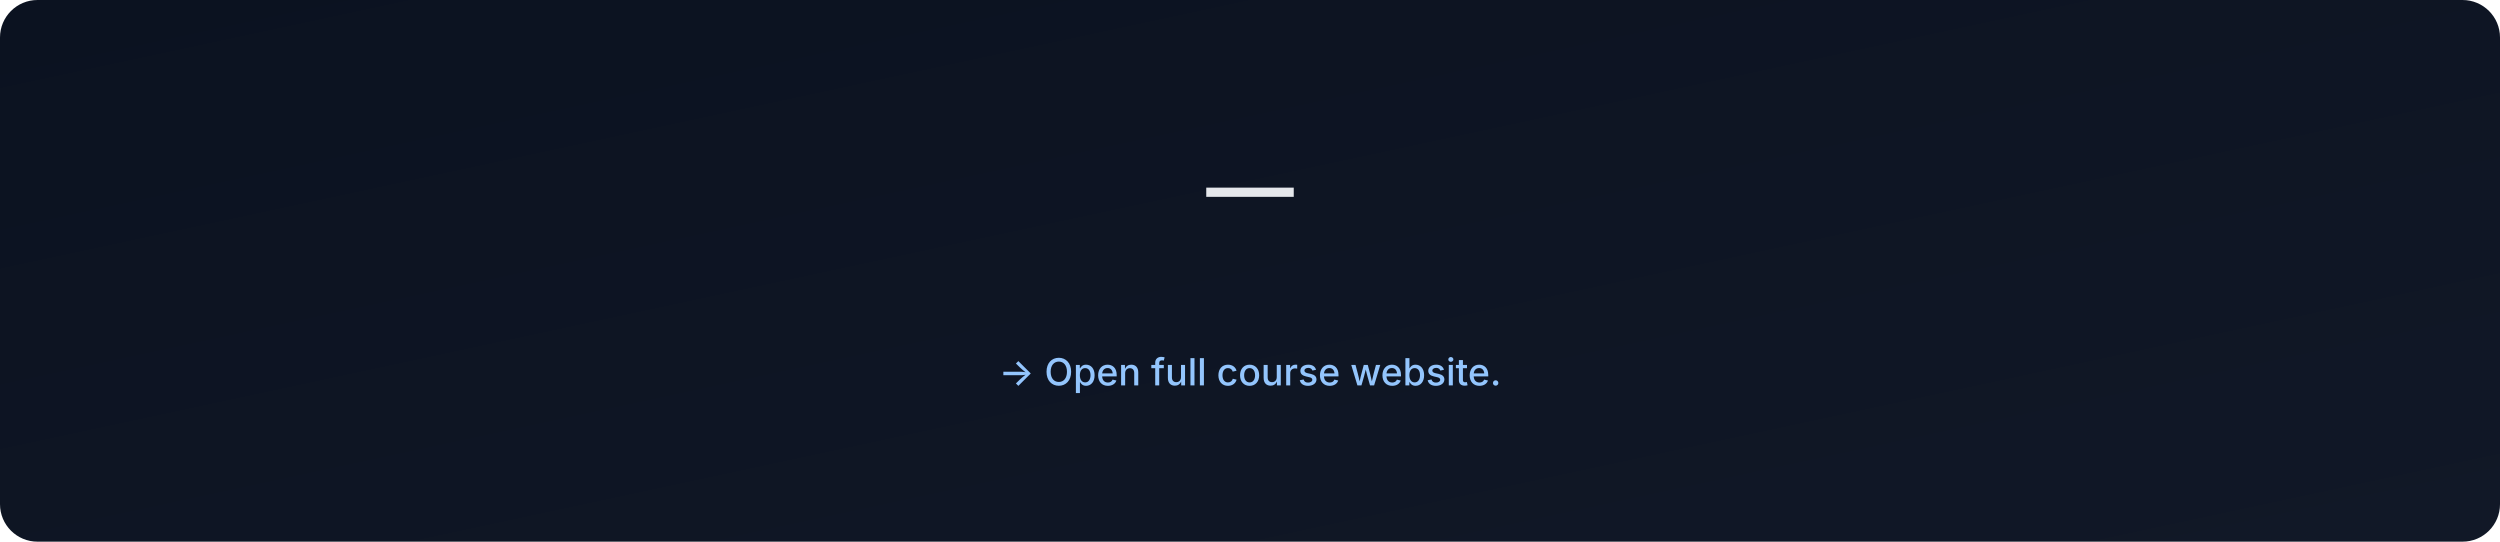
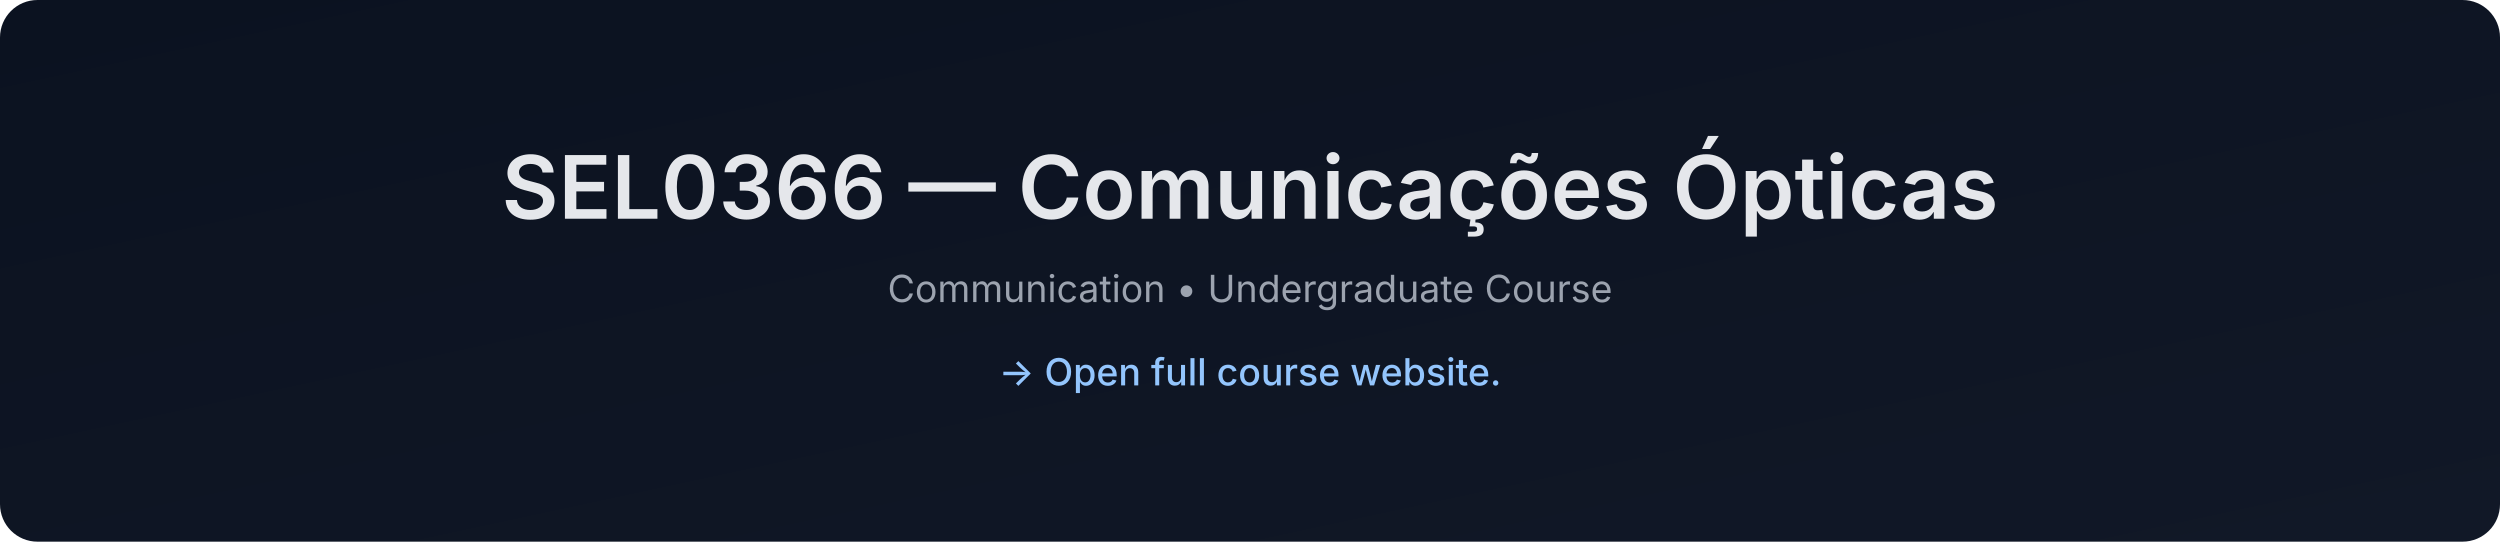
- <svg xmlns="http://www.w3.org/2000/svg" data-build="2026-01-06T02:58:56.467428Z" width="1200" height="260" viewBox="0 0 1200 260">
+ <svg xmlns="http://www.w3.org/2000/svg" data-build="2026-01-06T14:27:31.681148Z" width="1200" height="260" viewBox="0 0 1200 260">
  <defs>
    <linearGradient id="g" x1="0" x2="1" y1="0" y2="1">
      <stop offset="0%" stop-color="#0b1220" />
      <stop offset="100%" stop-color="#111827" />
    </linearGradient>
  </defs>
  <rect width="1200" height="260" rx="18" fill="url(#g)" />
  <text x="50%" y="105" text-anchor="middle" font-size="42" fill="#e5e7eb" font-family="Inter, Arial, sans-serif" font-weight="600">
-      — 
+     SEL0366 — Comunicações Ópticas
  </text>
  <text x="50%" y="145" text-anchor="middle" font-size="18" fill="#9ca3af" font-family="Inter, Arial, sans-serif">
-     
+     Communication • Undergraduate Course
  </text>
  <text x="50%" y="185" text-anchor="middle" font-size="18" fill="#93c5fd" font-family="Inter, Arial, sans-serif" font-weight="500">
    → Open full course website.
  </text>
</svg>
